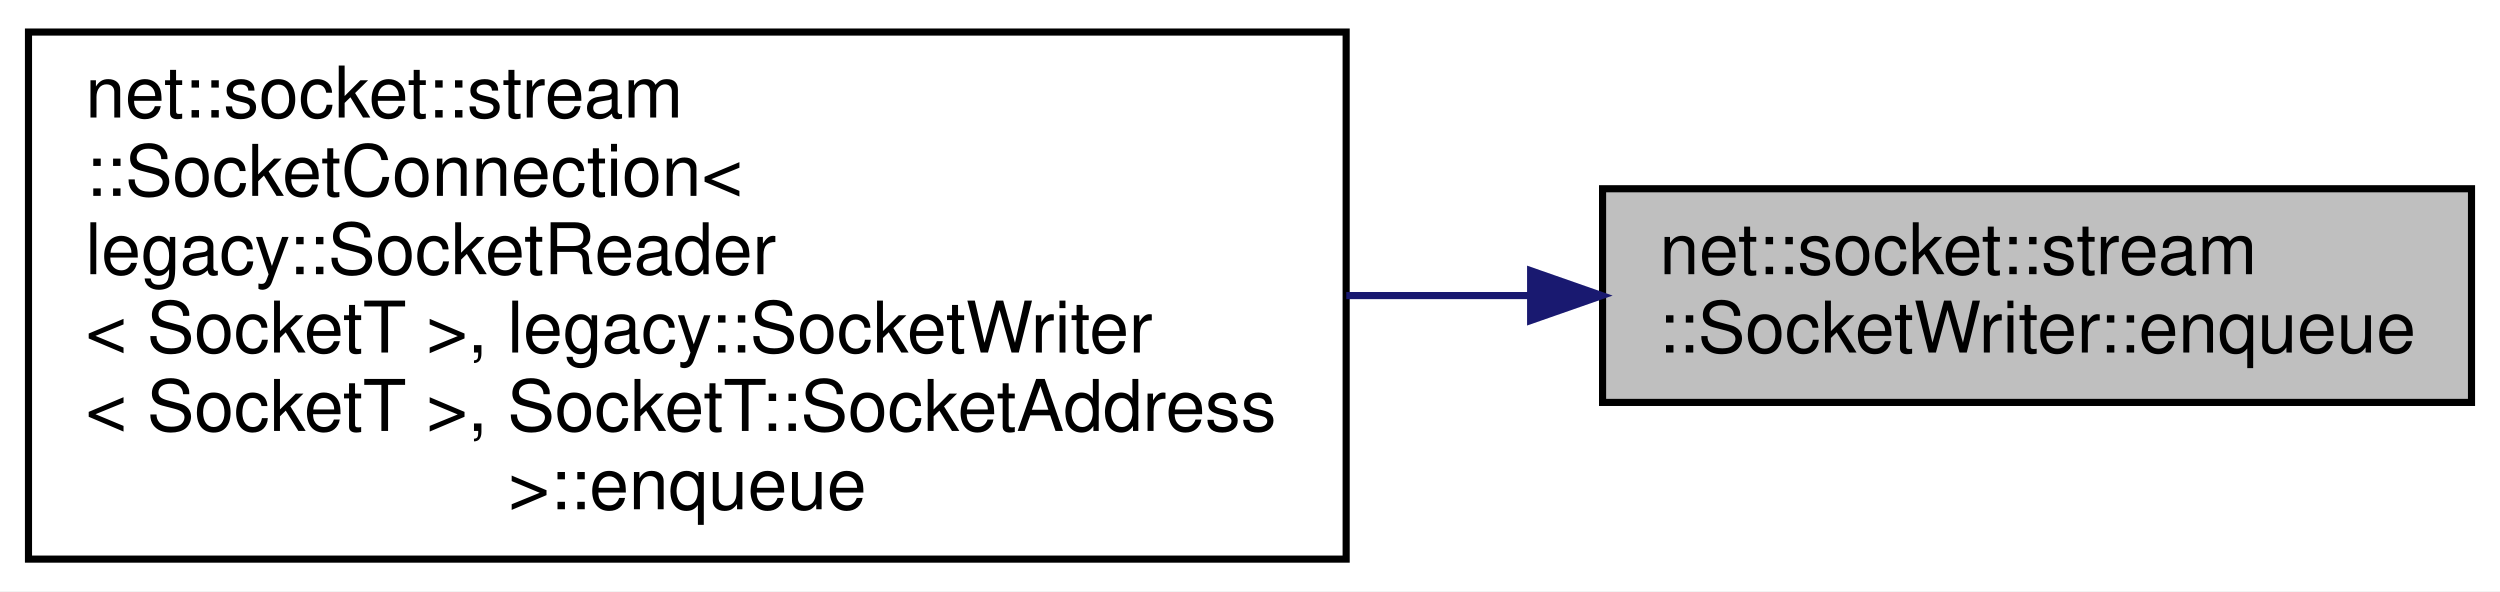
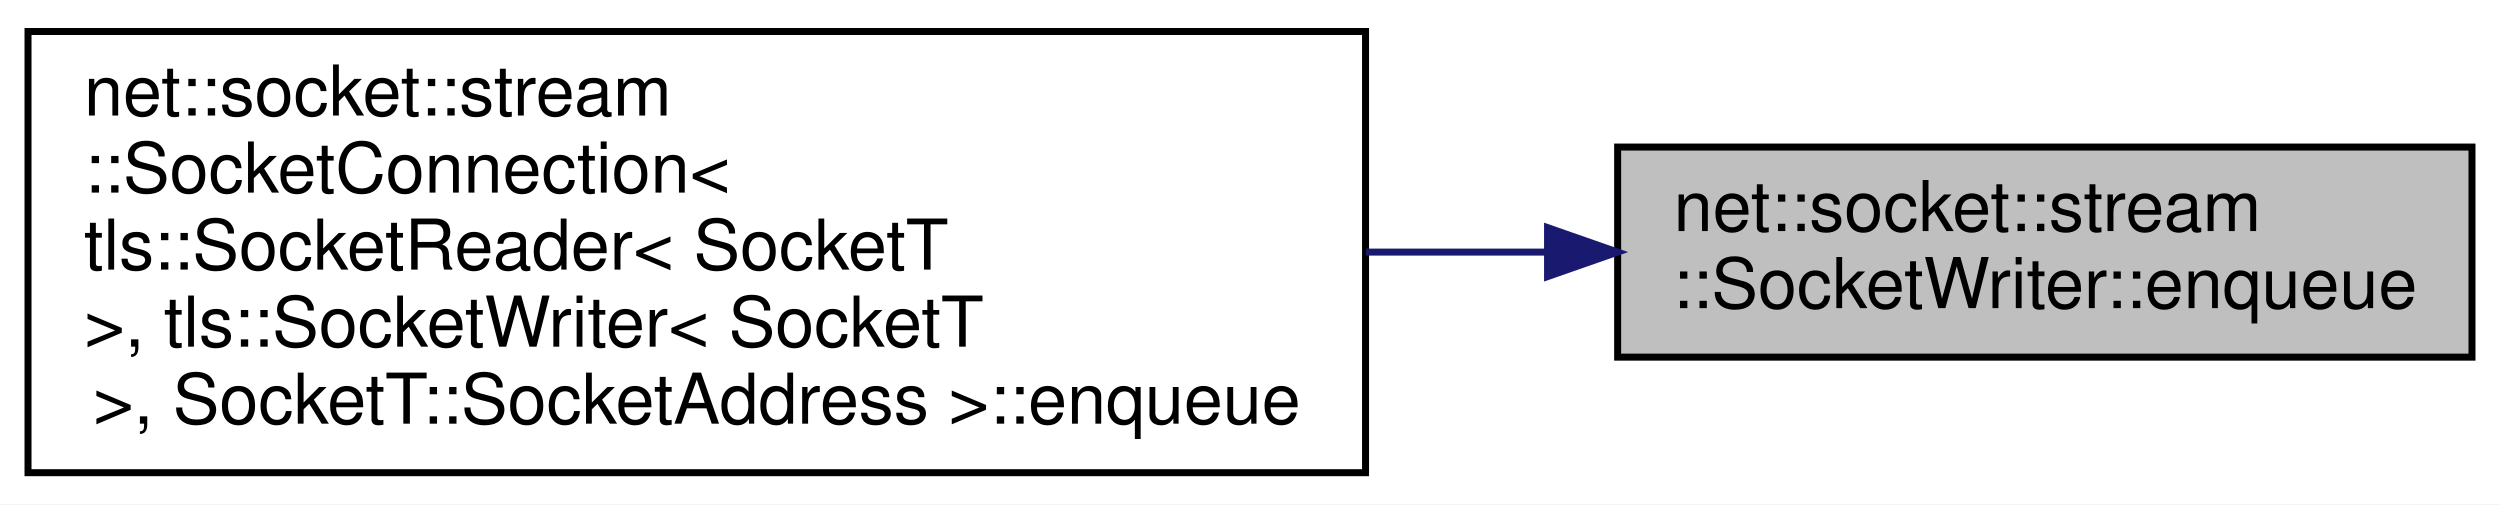
- <svg xmlns="http://www.w3.org/2000/svg" xmlns:xlink="http://www.w3.org/1999/xlink" width="351pt" height="83pt" viewBox="0.00 0.00 351.00 83.00">
-   <g id="graph0" class="graph" transform="scale(1 1) rotate(0) translate(4 79)">
-     <polygon fill="white" stroke="transparent" points="-4,4 -4,-79 347,-79 347,4 -4,4" />
+ <svg xmlns="http://www.w3.org/2000/svg" xmlns:xlink="http://www.w3.org/1999/xlink" width="357pt" height="72pt" viewBox="0.00 0.00 357.00 72.00">
+   <g id="graph0" class="graph" transform="scale(1 1) rotate(0) translate(4 68)">
+     <polygon fill="white" stroke="transparent" points="-4,4 -4,-68 353,-68 353,4 -4,4" />
    <g id="node1" class="node">
      <g id="a_node1">
        <a xlink:title=" ">
-           <polygon fill="#bfbfbf" stroke="black" points="221,-22.5 221,-52.5 343,-52.5 343,-22.5 221,-22.5" />
-           <text text-anchor="start" x="229" y="-40.5" font-family="Helvetica,sans-Serif" font-size="10.00">net::socket::stream</text>
-           <text text-anchor="middle" x="282" y="-29.5" font-family="Helvetica,sans-Serif" font-size="10.00">::SocketWriter::enqueue</text>
+           <polygon fill="#bfbfbf" stroke="black" points="227,-17 227,-47 349,-47 349,-17 227,-17" />
+           <text text-anchor="start" x="235" y="-35" font-family="Helvetica,sans-Serif" font-size="10.00">net::socket::stream</text>
+           <text text-anchor="middle" x="288" y="-24" font-family="Helvetica,sans-Serif" font-size="10.00">::SocketWriter::enqueue</text>
        </a>
      </g>
    </g>
    <g id="node2" class="node">
      <g id="a_node2">
        <a xlink:href="classnet_1_1socket_1_1stream_1_1_socket_connection.html#ab5931a0a52e2fbcdec5d8c3fba61eb2a" target="_top" xlink:title=" ">
-           <polygon fill="white" stroke="black" points="0,-0.5 0,-74.5 185,-74.5 185,-0.5 0,-0.5" />
-           <text text-anchor="start" x="8" y="-62.5" font-family="Helvetica,sans-Serif" font-size="10.00">net::socket::stream</text>
-           <text text-anchor="start" x="8" y="-51.5" font-family="Helvetica,sans-Serif" font-size="10.00">::SocketConnection&lt;</text>
-           <text text-anchor="start" x="8" y="-40.5" font-family="Helvetica,sans-Serif" font-size="10.00"> legacy::SocketReader</text>
-           <text text-anchor="start" x="8" y="-29.5" font-family="Helvetica,sans-Serif" font-size="10.00">&lt; SocketT &gt;, legacy::SocketWriter</text>
-           <text text-anchor="start" x="8" y="-18.5" font-family="Helvetica,sans-Serif" font-size="10.00">&lt; SocketT &gt;, SocketT::SocketAddress</text>
-           <text text-anchor="middle" x="92.5" y="-7.5" font-family="Helvetica,sans-Serif" font-size="10.00"> &gt;::enqueue</text>
+           <polygon fill="white" stroke="black" points="0,-0.5 0,-63.5 191,-63.5 191,-0.5 0,-0.5" />
+           <text text-anchor="start" x="8" y="-51.5" font-family="Helvetica,sans-Serif" font-size="10.00">net::socket::stream</text>
+           <text text-anchor="start" x="8" y="-40.5" font-family="Helvetica,sans-Serif" font-size="10.00">::SocketConnection&lt;</text>
+           <text text-anchor="start" x="8" y="-29.5" font-family="Helvetica,sans-Serif" font-size="10.00"> tls::SocketReader&lt; SocketT</text>
+           <text text-anchor="start" x="8" y="-18.5" font-family="Helvetica,sans-Serif" font-size="10.00"> &gt;, tls::SocketWriter&lt; SocketT</text>
+           <text text-anchor="middle" x="95.5" y="-7.5" font-family="Helvetica,sans-Serif" font-size="10.00"> &gt;, SocketT::SocketAddress &gt;::enqueue</text>
        </a>
      </g>
    </g>
    <g id="edge1" class="edge">
-       <path fill="none" stroke="midnightblue" d="M210.79,-37.5C202.37,-37.5 193.68,-37.5 185.02,-37.5" />
-       <polygon fill="midnightblue" stroke="midnightblue" points="210.9,-41 220.9,-37.5 210.9,-34 210.9,-41" />
+       <path fill="none" stroke="midnightblue" d="M216.88,-32C208.46,-32 199.76,-32 191.06,-32" />
+       <polygon fill="midnightblue" stroke="midnightblue" points="216.99,-35.5 226.99,-32 216.99,-28.5 216.99,-35.5" />
    </g>
  </g>
</svg>
